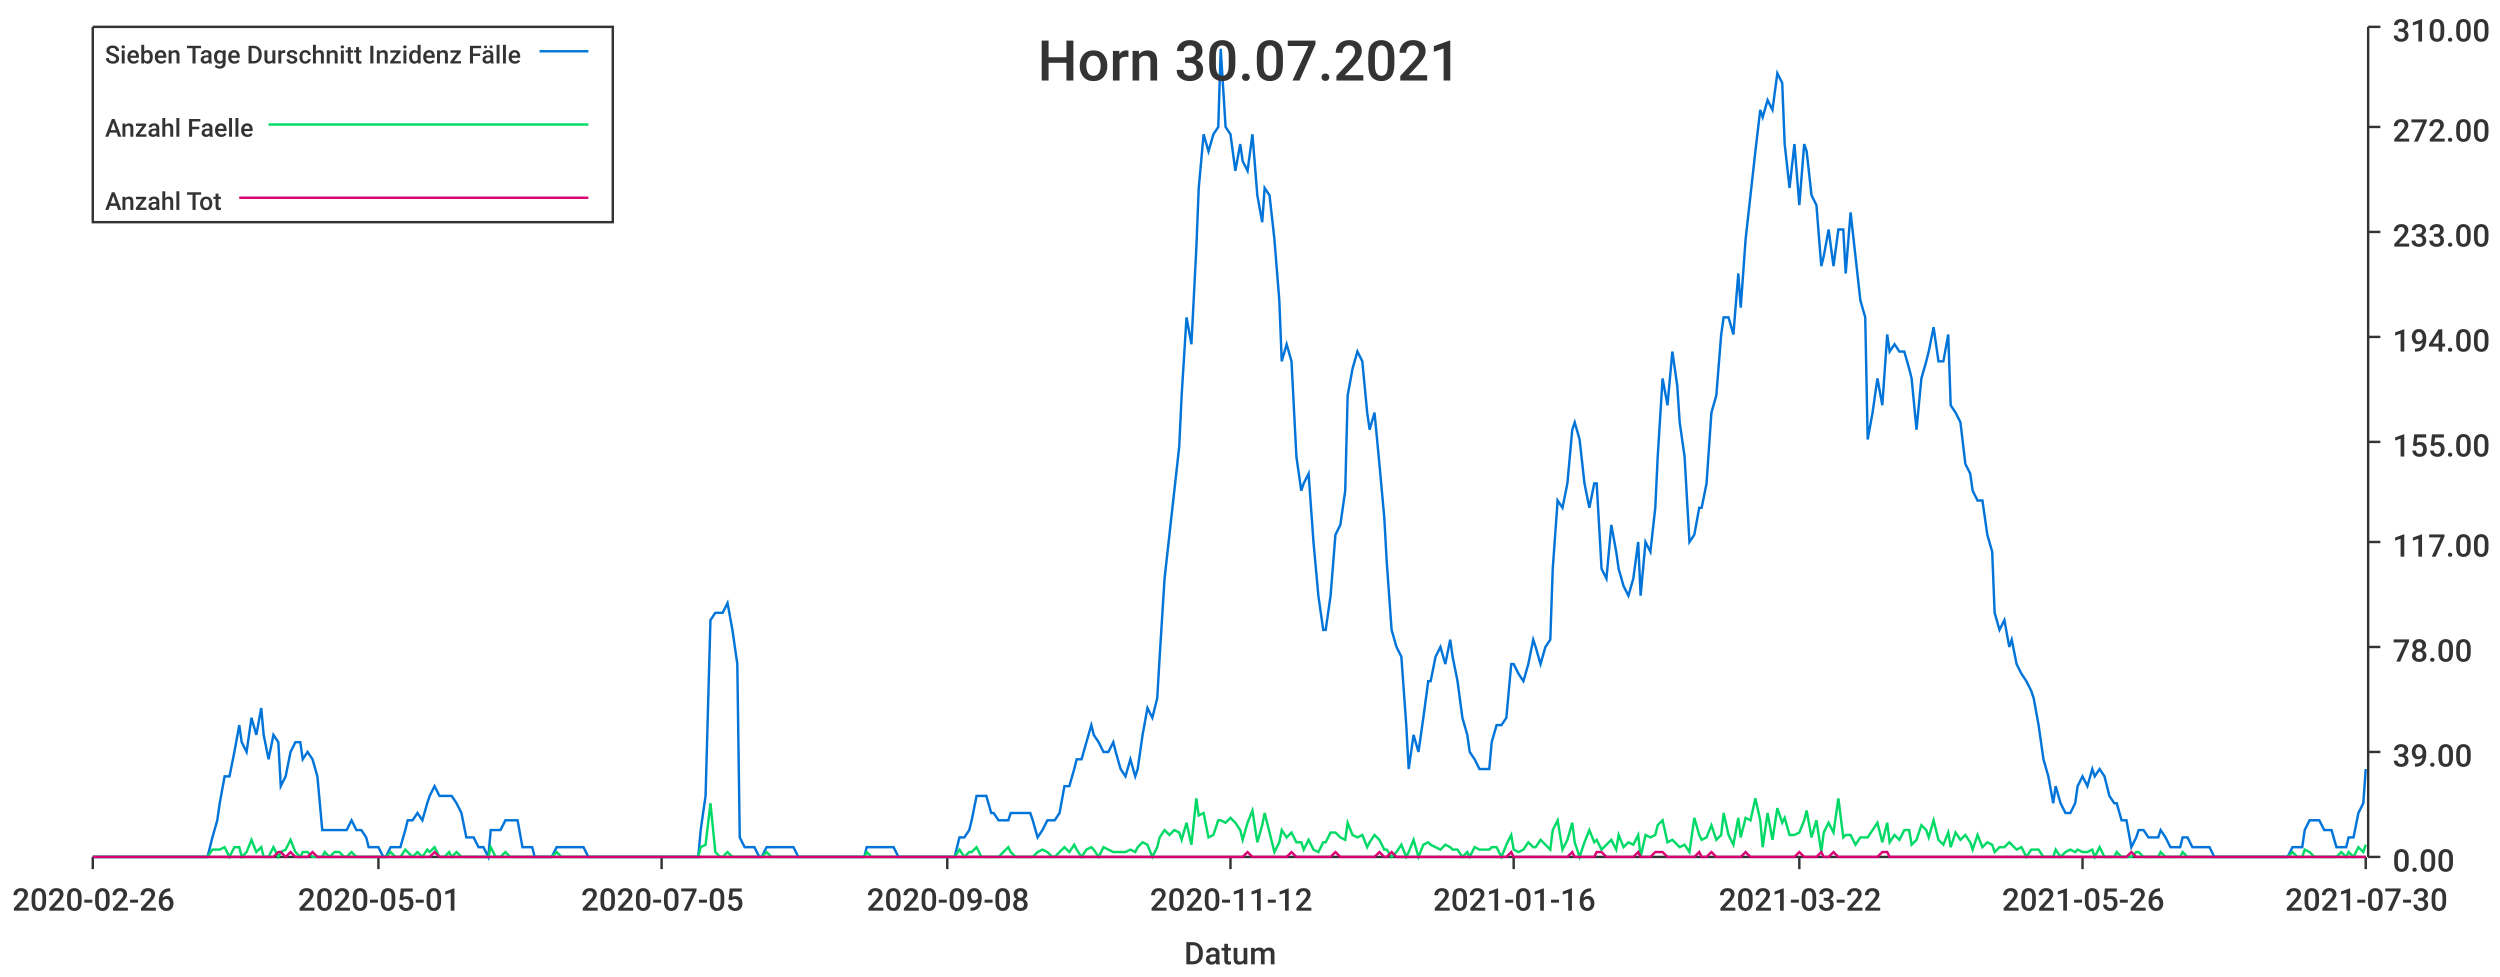
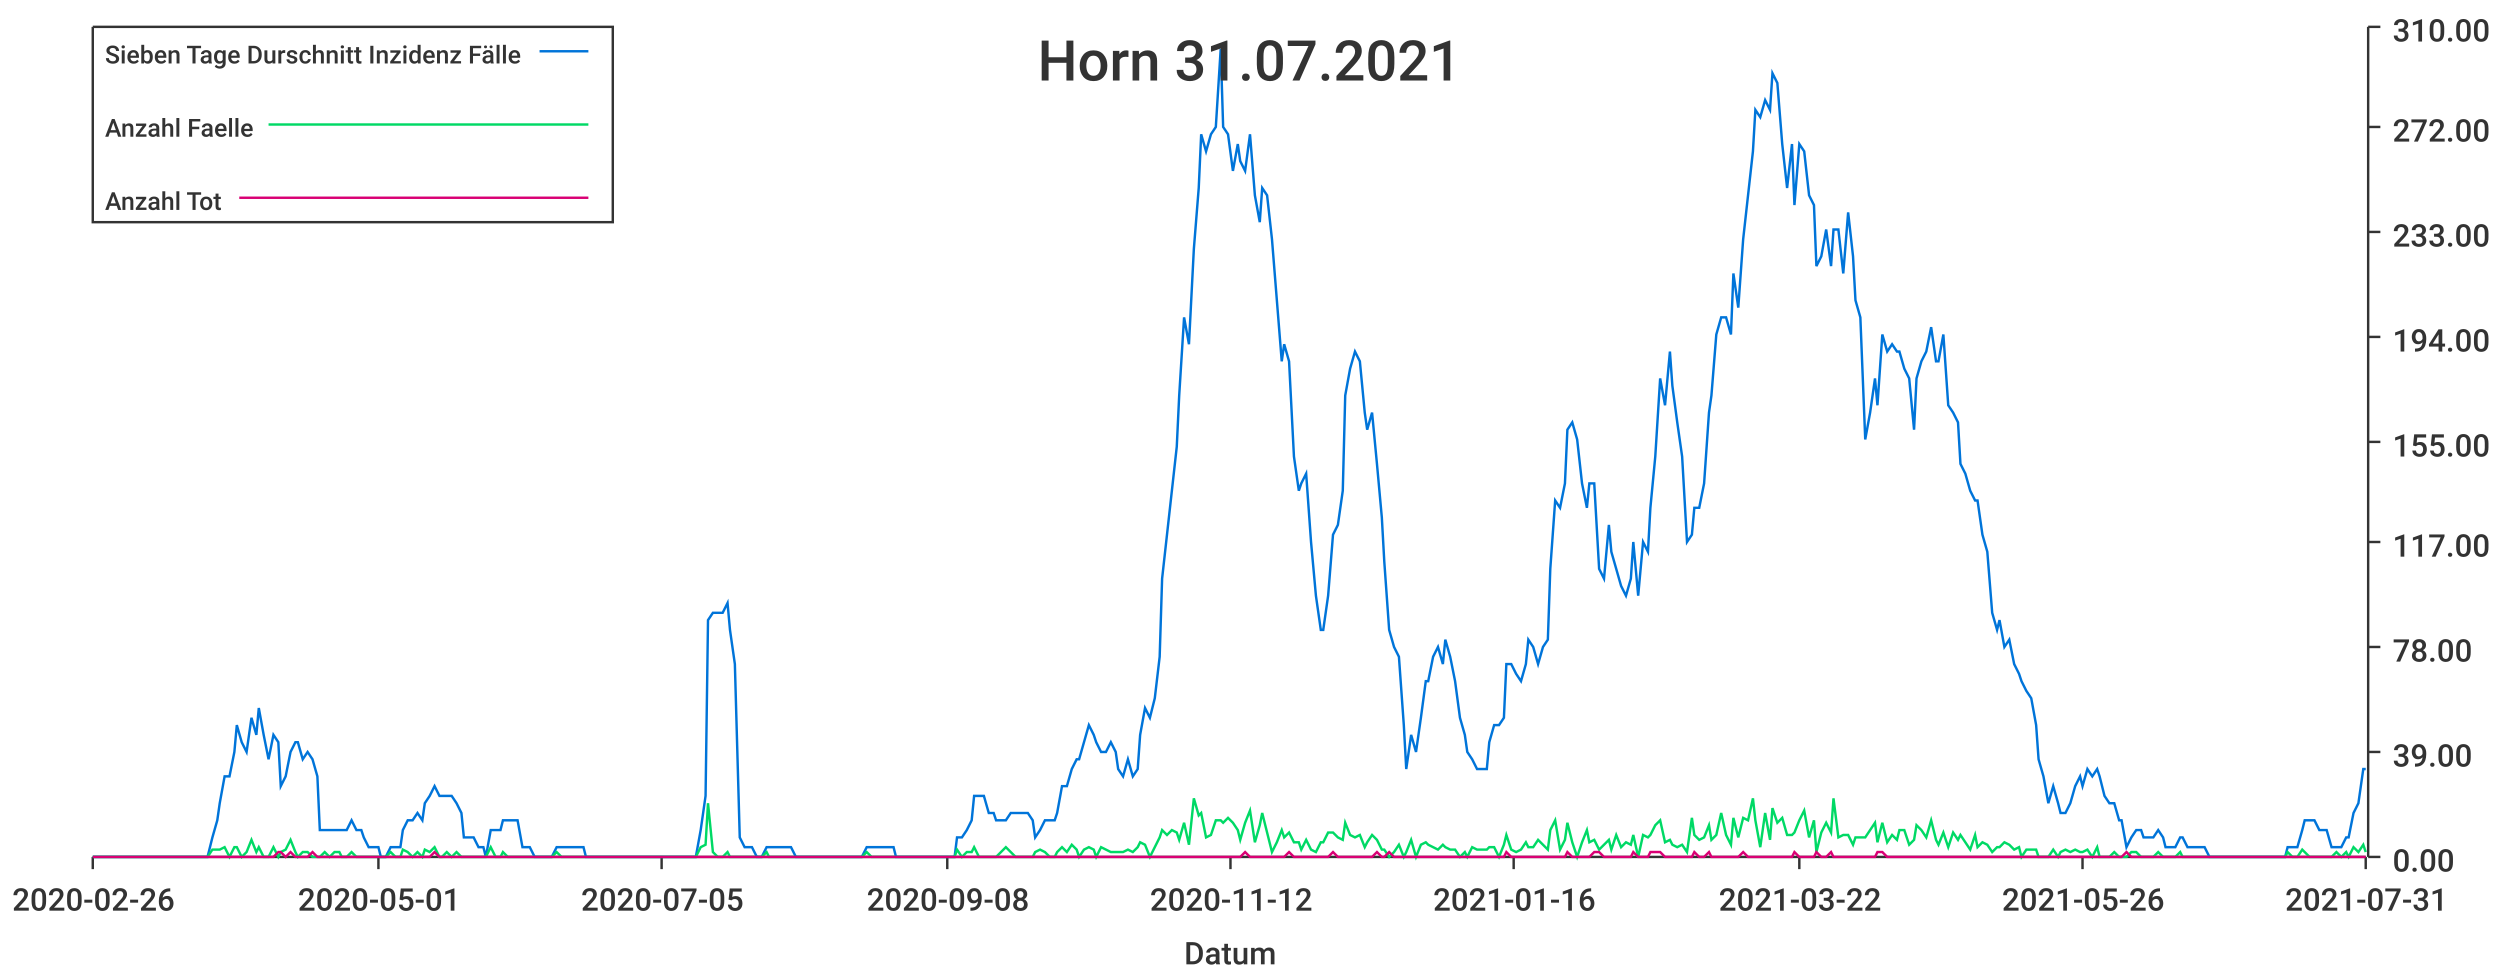
<svg xmlns="http://www.w3.org/2000/svg" width="1024" height="400">\n<path d="M 0 0 L 1024 0 L 1024 400 L 0 400 L 0 0" style="stroke-width:0;stroke:rgba(255,255,255,1.0);fill:rgba(255,255,255,1.0)" />
  <path d="M 38 11 L 969 11 L 969 351 L 38 351 L 38 11" style="stroke-width:0;stroke:rgba(255,255,255,1.0);fill:rgba(255,255,255,1.0)" />
  <path d="M 38 351 L 969 351" style="stroke-width:1;stroke:rgba(51,51,51,1.0);fill:none" />
  <path d="M 38 351 L 38 356" style="stroke-width:1;stroke:rgba(51,51,51,1.0);fill:none" />
  <text x="5" y="373" style="stroke-width:0;stroke:none;fill:rgba(51,51,51,1.0);font-size:12.8px;font-family:'Roboto Medium',sans-serif">2020-02-26</text>
  <path d="M 155 351 L 155 356" style="stroke-width:1;stroke:rgba(51,51,51,1.0);fill:none" />
  <text x="122" y="373" style="stroke-width:0;stroke:none;fill:rgba(51,51,51,1.0);font-size:12.8px;font-family:'Roboto Medium',sans-serif">2020-05-01</text>
  <path d="M 271 351 L 271 356" style="stroke-width:1;stroke:rgba(51,51,51,1.0);fill:none" />
  <text x="238" y="373" style="stroke-width:0;stroke:none;fill:rgba(51,51,51,1.0);font-size:12.8px;font-family:'Roboto Medium',sans-serif">2020-07-05</text>
  <path d="M 388 351 L 388 356" style="stroke-width:1;stroke:rgba(51,51,51,1.0);fill:none" />
  <text x="355" y="373" style="stroke-width:0;stroke:none;fill:rgba(51,51,51,1.0);font-size:12.8px;font-family:'Roboto Medium',sans-serif">2020-09-08</text>
  <path d="M 504 351 L 504 356" style="stroke-width:1;stroke:rgba(51,51,51,1.0);fill:none" />
  <text x="471" y="373" style="stroke-width:0;stroke:none;fill:rgba(51,51,51,1.0);font-size:12.8px;font-family:'Roboto Medium',sans-serif">2020-11-12</text>
  <path d="M 620 351 L 620 356" style="stroke-width:1;stroke:rgba(51,51,51,1.0);fill:none" />
  <text x="587" y="373" style="stroke-width:0;stroke:none;fill:rgba(51,51,51,1.0);font-size:12.8px;font-family:'Roboto Medium',sans-serif">2021-01-16</text>
  <path d="M 737 351 L 737 356" style="stroke-width:1;stroke:rgba(51,51,51,1.0);fill:none" />
  <text x="704" y="373" style="stroke-width:0;stroke:none;fill:rgba(51,51,51,1.0);font-size:12.8px;font-family:'Roboto Medium',sans-serif">2021-03-22</text>
  <path d="M 853 351 L 853 356" style="stroke-width:1;stroke:rgba(51,51,51,1.0);fill:none" />
  <text x="820" y="373" style="stroke-width:0;stroke:none;fill:rgba(51,51,51,1.0);font-size:12.8px;font-family:'Roboto Medium',sans-serif">2021-05-26</text>
  <path d="M 969 351 L 969 356" style="stroke-width:1;stroke:rgba(51,51,51,1.0);fill:none" />
-   <text x="936" y="373" style="stroke-width:0;stroke:none;fill:rgba(51,51,51,1.0);font-size:12.8px;font-family:'Roboto Medium',sans-serif">2021-07-30</text>
+   <text x="936" y="373" style="stroke-width:0;stroke:none;fill:rgba(51,51,51,1.0);font-size:12.8px;font-family:'Roboto Medium',sans-serif">2021-07-31</text>
  <text x="485" y="395" style="stroke-width:0;stroke:none;fill:rgba(51,51,51,1.0);font-size:12.8px;font-family:'Roboto Medium',sans-serif">Datum</text>
  <path d="M 970 351 L 970 11" style="stroke-width:1;stroke:rgba(51,51,51,1.0);fill:none" />
  <path d="M 970 351 L 975 351" style="stroke-width:1;stroke:rgba(51,51,51,1.0);fill:none" />
  <text x="980" y="357" style="stroke-width:0;stroke:none;fill:rgba(51,51,51,1.0);font-size:12.8px;font-family:'Roboto Medium',sans-serif">0.00</text>
  <path d="M 970 308 L 975 308" style="stroke-width:1;stroke:rgba(51,51,51,1.0);fill:none" />
  <text x="980" y="314" style="stroke-width:0;stroke:none;fill:rgba(51,51,51,1.0);font-size:12.8px;font-family:'Roboto Medium',sans-serif">39.00</text>
  <path d="M 970 265 L 975 265" style="stroke-width:1;stroke:rgba(51,51,51,1.0);fill:none" />
  <text x="980" y="271" style="stroke-width:0;stroke:none;fill:rgba(51,51,51,1.0);font-size:12.8px;font-family:'Roboto Medium',sans-serif">78.00</text>
  <path d="M 970 222 L 975 222" style="stroke-width:1;stroke:rgba(51,51,51,1.0);fill:none" />
  <text x="980" y="228" style="stroke-width:0;stroke:none;fill:rgba(51,51,51,1.0);font-size:12.8px;font-family:'Roboto Medium',sans-serif">117.00</text>
  <path d="M 970 181 L 975 181" style="stroke-width:1;stroke:rgba(51,51,51,1.0);fill:none" />
  <text x="980" y="187" style="stroke-width:0;stroke:none;fill:rgba(51,51,51,1.0);font-size:12.8px;font-family:'Roboto Medium',sans-serif">155.00</text>
  <path d="M 970 138 L 975 138" style="stroke-width:1;stroke:rgba(51,51,51,1.0);fill:none" />
  <text x="980" y="144" style="stroke-width:0;stroke:none;fill:rgba(51,51,51,1.0);font-size:12.8px;font-family:'Roboto Medium',sans-serif">194.00</text>
  <path d="M 970 95 L 975 95" style="stroke-width:1;stroke:rgba(51,51,51,1.0);fill:none" />
  <text x="980" y="101" style="stroke-width:0;stroke:none;fill:rgba(51,51,51,1.0);font-size:12.8px;font-family:'Roboto Medium',sans-serif">233.00</text>
  <path d="M 970 52 L 975 52" style="stroke-width:1;stroke:rgba(51,51,51,1.0);fill:none" />
  <text x="980" y="58" style="stroke-width:0;stroke:none;fill:rgba(51,51,51,1.0);font-size:12.8px;font-family:'Roboto Medium',sans-serif">272.00</text>
  <path d="M 970 11 L 975 11" style="stroke-width:1;stroke:rgba(51,51,51,1.0);fill:none" />
  <text x="980" y="17" style="stroke-width:0;stroke:none;fill:rgba(51,51,51,1.0);font-size:12.8px;font-family:'Roboto Medium',sans-serif">310.00</text>
-   <path d="M 38 351 L 40 351 L 42 351 L 44 351 L 46 351 L 47 351 L 49 351 L 51 351 L 53 351 L 55 351 L 56 351 L 58 351 L 60 351 L 62 351 L 64 351 L 65 351 L 67 351 L 69 351 L 71 351 L 73 351 L 74 351 L 76 351 L 78 351 L 80 351 L 81 351 L 83 351 L 85 351 L 87 343 L 89 336 L 90 329 L 92 318 L 94 318 L 96 308 L 98 297 L 99 304 L 101 308 L 103 294 L 105 301 L 107 290 L 108 301 L 110 311 L 112 301 L 114 304 L 115 322 L 117 318 L 119 308 L 121 304 L 123 304 L 124 311 L 126 308 L 128 311 L 130 318 L 132 340 L 133 340 L 135 340 L 137 340 L 139 340 L 141 340 L 142 340 L 144 336 L 146 340 L 148 340 L 150 343 L 151 347 L 153 347 L 155 347 L 157 351 L 158 351 L 160 347 L 162 347 L 164 347 L 166 340 L 167 336 L 169 336 L 171 333 L 173 336 L 175 329 L 176 326 L 178 322 L 180 326 L 182 326 L 184 326 L 185 326 L 187 329 L 189 333 L 191 343 L 192 343 L 194 343 L 196 347 L 198 347 L 200 351 L 201 340 L 203 340 L 205 340 L 207 336 L 209 336 L 210 336 L 212 336 L 214 347 L 216 347 L 218 347 L 219 351 L 221 351 L 223 351 L 225 351 L 226 351 L 228 347 L 230 347 L 232 347 L 234 347 L 235 347 L 237 347 L 239 347 L 241 351 L 243 351 L 244 351 L 246 351 L 248 351 L 250 351 L 252 351 L 253 351 L 255 351 L 257 351 L 259 351 L 261 351 L 262 351 L 264 351 L 266 351 L 268 351 L 269 351 L 271 351 L 273 351 L 275 351 L 277 351 L 278 351 L 280 351 L 282 351 L 284 351 L 286 351 L 287 340 L 289 326 L 291 254 L 293 251 L 295 251 L 296 251 L 298 247 L 300 258 L 302 272 L 303 343 L 305 347 L 307 347 L 309 347 L 311 351 L 312 351 L 314 347 L 316 347 L 318 347 L 320 347 L 321 347 L 323 347 L 325 347 L 327 351 L 329 351 L 330 351 L 332 351 L 334 351 L 336 351 L 337 351 L 339 351 L 341 351 L 343 351 L 345 351 L 346 351 L 348 351 L 350 351 L 352 351 L 354 351 L 355 347 L 357 347 L 359 347 L 361 347 L 363 347 L 364 347 L 366 347 L 368 351 L 370 351 L 372 351 L 373 351 L 375 351 L 377 351 L 379 351 L 380 351 L 382 351 L 384 351 L 386 351 L 388 351 L 389 351 L 391 351 L 393 343 L 395 343 L 397 340 L 398 336 L 400 326 L 402 326 L 404 326 L 406 333 L 407 333 L 409 336 L 411 336 L 413 336 L 414 333 L 416 333 L 418 333 L 420 333 L 422 333 L 423 336 L 425 343 L 427 340 L 429 336 L 431 336 L 432 336 L 434 333 L 436 322 L 438 322 L 440 315 L 441 311 L 443 311 L 445 304 L 447 297 L 448 301 L 450 304 L 452 308 L 454 308 L 456 304 L 457 308 L 459 315 L 461 318 L 463 311 L 465 318 L 466 315 L 468 301 L 470 290 L 472 294 L 474 286 L 475 269 L 477 237 L 479 219 L 481 201 L 483 183 L 484 162 L 486 130 L 488 141 L 490 102 L 491 77 L 493 55 L 495 62 L 497 55 L 499 52 L 500 20 L 502 52 L 504 55 L 506 70 L 508 59 L 509 66 L 511 70 L 513 55 L 515 80 L 517 91 L 518 77 L 520 80 L 522 98 L 524 123 L 525 148 L 527 141 L 529 148 L 531 187 L 533 201 L 534 198 L 536 194 L 538 222 L 540 244 L 542 258 L 543 258 L 545 244 L 547 219 L 549 215 L 551 201 L 552 162 L 554 151 L 556 144 L 558 148 L 560 169 L 561 176 L 563 169 L 565 190 L 567 212 L 568 230 L 570 258 L 572 265 L 574 269 L 576 297 L 577 315 L 579 301 L 581 308 L 583 294 L 585 279 L 586 279 L 588 269 L 590 265 L 592 272 L 594 262 L 595 269 L 597 279 L 599 294 L 601 301 L 602 308 L 604 311 L 606 315 L 608 315 L 610 315 L 611 304 L 613 297 L 615 297 L 617 294 L 619 272 L 620 272 L 622 276 L 624 279 L 626 272 L 628 262 L 629 265 L 631 272 L 633 265 L 635 262 L 636 233 L 638 205 L 640 208 L 642 198 L 644 176 L 645 173 L 647 180 L 649 198 L 651 208 L 653 198 L 654 198 L 656 233 L 658 237 L 660 215 L 662 226 L 663 233 L 665 240 L 667 244 L 669 237 L 671 222 L 672 244 L 674 222 L 676 226 L 678 208 L 679 187 L 681 155 L 683 166 L 685 144 L 687 158 L 688 173 L 690 187 L 692 222 L 694 219 L 696 208 L 697 208 L 699 198 L 701 169 L 703 162 L 705 137 L 706 130 L 708 130 L 710 137 L 712 112 L 713 126 L 715 98 L 717 80 L 719 62 L 721 45 L 722 48 L 724 41 L 726 45 L 728 30 L 730 34 L 731 59 L 733 77 L 735 59 L 737 84 L 739 59 L 740 62 L 742 80 L 744 84 L 746 109 L 747 105 L 749 94 L 751 109 L 753 94 L 755 94 L 756 112 L 758 87 L 760 105 L 762 123 L 764 130 L 765 180 L 767 169 L 769 155 L 771 166 L 773 137 L 774 144 L 776 141 L 778 144 L 780 144 L 782 151 L 783 155 L 785 176 L 787 155 L 789 148 L 790 144 L 792 134 L 794 148 L 796 148 L 798 137 L 799 166 L 801 169 L 803 173 L 805 190 L 807 194 L 808 201 L 810 205 L 812 205 L 814 219 L 816 226 L 817 251 L 819 258 L 821 254 L 823 265 L 824 262 L 826 272 L 828 276 L 830 279 L 832 283 L 833 286 L 835 297 L 837 311 L 839 318 L 841 329 L 842 322 L 844 329 L 846 333 L 848 333 L 850 329 L 851 322 L 853 318 L 855 322 L 857 315 L 858 318 L 860 315 L 862 318 L 864 326 L 866 329 L 867 329 L 869 336 L 871 336 L 873 347 L 875 343 L 876 340 L 878 340 L 880 343 L 882 343 L 884 343 L 885 340 L 887 343 L 889 347 L 891 347 L 893 347 L 894 343 L 896 343 L 898 347 L 900 347 L 901 347 L 903 347 L 905 347 L 907 351 L 909 351 L 910 351 L 912 351 L 914 351 L 916 351 L 918 351 L 919 351 L 921 351 L 923 351 L 925 351 L 927 351 L 928 351 L 930 351 L 932 351 L 934 351 L 935 351 L 937 351 L 939 347 L 941 347 L 943 347 L 944 340 L 946 336 L 948 336 L 950 336 L 952 340 L 953 340 L 955 340 L 957 347 L 959 347 L 961 347 L 962 343 L 964 343 L 966 333 L 968 329 L 969 315" style="stroke-width:1;stroke:rgba(0,116,217,1.0);fill:none" />
-   <path d="M 38 351 L 40 351 L 42 351 L 44 351 L 46 351 L 47 351 L 49 351 L 51 351 L 53 351 L 55 351 L 56 351 L 58 351 L 60 351 L 62 351 L 64 351 L 65 351 L 67 351 L 69 351 L 71 351 L 73 351 L 74 351 L 76 351 L 78 351 L 80 351 L 81 351 L 83 351 L 85 351 L 87 348 L 89 348 L 90 348 L 92 347 L 94 351 L 96 347 L 98 347 L 99 351 L 101 349 L 103 344 L 105 349 L 107 347 L 108 351 L 110 351 L 112 347 L 114 351 L 115 349 L 117 348 L 119 344 L 121 349 L 123 351 L 124 349 L 126 349 L 128 351 L 130 351 L 132 351 L 133 349 L 135 351 L 137 349 L 139 349 L 141 351 L 142 351 L 144 349 L 146 351 L 148 351 L 150 351 L 151 351 L 153 351 L 155 351 L 157 351 L 158 351 L 160 349 L 162 351 L 164 351 L 166 348 L 167 349 L 169 351 L 171 349 L 173 351 L 175 348 L 176 349 L 178 347 L 180 351 L 182 351 L 184 349 L 185 351 L 187 349 L 189 351 L 191 351 L 192 351 L 194 351 L 196 351 L 198 351 L 200 351 L 201 347 L 203 351 L 205 351 L 207 349 L 209 351 L 210 351 L 212 351 L 214 351 L 216 351 L 218 351 L 219 351 L 221 351 L 223 351 L 225 351 L 226 351 L 228 349 L 230 351 L 232 351 L 234 351 L 235 351 L 237 351 L 239 351 L 241 351 L 243 351 L 244 351 L 246 351 L 248 351 L 250 351 L 252 351 L 253 351 L 255 351 L 257 351 L 259 351 L 261 351 L 262 351 L 264 351 L 266 351 L 268 351 L 269 351 L 271 351 L 273 351 L 275 351 L 277 351 L 278 351 L 280 351 L 282 351 L 284 351 L 286 351 L 287 347 L 289 346 L 291 329 L 293 349 L 295 351 L 296 351 L 298 349 L 300 351 L 302 351 L 303 351 L 305 351 L 307 351 L 309 351 L 311 351 L 312 351 L 314 349 L 316 351 L 318 351 L 320 351 L 321 351 L 323 351 L 325 351 L 327 351 L 329 351 L 330 351 L 332 351 L 334 351 L 336 351 L 337 351 L 339 351 L 341 351 L 343 351 L 345 351 L 346 351 L 348 351 L 350 351 L 352 351 L 354 351 L 355 349 L 357 351 L 359 351 L 361 351 L 363 351 L 364 351 L 366 351 L 368 351 L 370 351 L 372 351 L 373 351 L 375 351 L 377 351 L 379 351 L 380 351 L 382 351 L 384 351 L 386 351 L 388 351 L 389 351 L 391 351 L 393 348 L 395 351 L 397 349 L 398 349 L 400 347 L 402 351 L 404 351 L 406 351 L 407 351 L 409 351 L 411 349 L 413 347 L 414 349 L 416 351 L 418 351 L 420 351 L 422 351 L 423 351 L 425 349 L 427 348 L 429 349 L 431 351 L 432 351 L 434 349 L 436 347 L 438 349 L 440 346 L 441 348 L 443 351 L 445 348 L 447 347 L 448 348 L 450 351 L 452 347 L 454 348 L 456 349 L 457 349 L 459 349 L 461 349 L 463 348 L 465 349 L 466 347 L 468 345 L 470 346 L 472 351 L 474 347 L 475 343 L 477 340 L 479 342 L 481 340 L 483 341 L 484 344 L 486 337 L 488 346 L 490 327 L 491 334 L 493 333 L 495 343 L 497 342 L 499 336 L 500 336 L 502 337 L 504 335 L 506 337 L 508 340 L 509 344 L 511 337 L 513 332 L 515 345 L 517 338 L 518 333 L 520 341 L 522 349 L 524 345 L 525 340 L 527 343 L 529 341 L 531 345 L 533 345 L 534 348 L 536 344 L 538 348 L 540 349 L 542 345 L 543 345 L 545 341 L 547 341 L 549 343 L 551 344 L 552 337 L 554 342 L 556 343 L 558 342 L 560 347 L 561 345 L 563 342 L 565 344 L 567 348 L 568 348 L 570 351 L 572 349 L 574 346 L 576 351 L 577 349 L 579 344 L 581 351 L 583 346 L 585 345 L 586 346 L 588 347 L 590 348 L 592 346 L 594 347 L 595 348 L 597 348 L 599 351 L 601 349 L 602 351 L 604 347 L 606 348 L 608 348 L 610 348 L 611 347 L 613 347 L 615 351 L 617 346 L 619 342 L 620 348 L 622 349 L 624 348 L 626 345 L 628 347 L 629 347 L 631 344 L 633 346 L 635 348 L 636 340 L 638 336 L 640 348 L 642 344 L 644 337 L 645 345 L 647 351 L 649 345 L 651 340 L 653 345 L 654 344 L 656 348 L 658 346 L 660 344 L 662 348 L 663 342 L 665 347 L 667 345 L 669 346 L 671 342 L 672 351 L 674 342 L 676 343 L 678 342 L 679 338 L 681 336 L 683 345 L 685 344 L 687 346 L 688 347 L 690 346 L 692 349 L 694 335 L 696 342 L 697 344 L 699 343 L 701 338 L 703 344 L 705 342 L 706 333 L 708 342 L 710 346 L 712 335 L 713 343 L 715 335 L 717 336 L 719 327 L 721 336 L 722 347 L 724 333 L 726 344 L 728 331 L 730 337 L 731 335 L 733 342 L 735 342 L 737 341 L 739 336 L 740 332 L 742 343 L 744 336 L 746 349 L 747 341 L 749 337 L 751 341 L 753 327 L 755 343 L 756 342 L 758 342 L 760 346 L 762 343 L 764 343 L 765 343 L 767 340 L 769 337 L 771 345 L 773 337 L 774 345 L 776 342 L 778 344 L 780 340 L 782 340 L 783 346 L 785 344 L 787 338 L 789 340 L 790 343 L 792 336 L 794 344 L 796 346 L 798 341 L 799 347 L 801 341 L 803 344 L 805 342 L 807 345 L 808 348 L 810 342 L 812 347 L 814 345 L 816 346 L 817 349 L 819 347 L 821 347 L 823 345 L 824 346 L 826 348 L 828 347 L 830 351 L 832 348 L 833 348 L 835 348 L 837 351 L 839 351 L 841 351 L 842 348 L 844 351 L 846 349 L 848 348 L 850 349 L 851 348 L 853 349 L 855 349 L 857 348 L 858 351 L 860 347 L 862 351 L 864 351 L 866 351 L 867 349 L 869 351 L 871 351 L 873 351 L 875 349 L 876 349 L 878 351 L 880 351 L 882 351 L 884 351 L 885 349 L 887 351 L 889 351 L 891 351 L 893 351 L 894 349 L 896 351 L 898 351 L 900 351 L 901 351 L 903 351 L 905 351 L 907 351 L 909 351 L 910 351 L 912 351 L 914 351 L 916 351 L 918 351 L 919 351 L 921 351 L 923 351 L 925 351 L 927 351 L 928 351 L 930 351 L 932 351 L 934 351 L 935 351 L 937 351 L 939 349 L 941 351 L 943 351 L 944 348 L 946 349 L 948 351 L 950 351 L 952 351 L 953 351 L 955 351 L 957 351 L 959 349 L 961 351 L 962 349 L 964 351 L 966 347 L 968 349 L 969 346" style="stroke-width:1;stroke:rgba(0,217,101,1.0);fill:none" />
-   <path d="M 38 351 L 40 351 L 42 351 L 44 351 L 46 351 L 47 351 L 49 351 L 51 351 L 53 351 L 55 351 L 56 351 L 58 351 L 60 351 L 62 351 L 64 351 L 65 351 L 67 351 L 69 351 L 71 351 L 73 351 L 74 351 L 76 351 L 78 351 L 80 351 L 81 351 L 83 351 L 85 351 L 87 351 L 89 351 L 90 351 L 92 351 L 94 351 L 96 351 L 98 351 L 99 351 L 101 351 L 103 351 L 105 351 L 107 351 L 108 351 L 110 351 L 112 351 L 114 349 L 115 349 L 117 351 L 119 349 L 121 351 L 123 351 L 124 351 L 126 351 L 128 349 L 130 351 L 132 351 L 133 351 L 135 351 L 137 351 L 139 351 L 141 351 L 142 351 L 144 351 L 146 351 L 148 351 L 150 351 L 151 351 L 153 351 L 155 351 L 157 351 L 158 351 L 160 351 L 162 351 L 164 351 L 166 351 L 167 351 L 169 351 L 171 351 L 173 351 L 175 351 L 176 351 L 178 349 L 180 351 L 182 351 L 184 351 L 185 351 L 187 351 L 189 351 L 191 351 L 192 351 L 194 351 L 196 351 L 198 351 L 200 351 L 201 351 L 203 351 L 205 351 L 207 351 L 209 351 L 210 351 L 212 351 L 214 351 L 216 351 L 218 351 L 219 351 L 221 351 L 223 351 L 225 351 L 226 351 L 228 351 L 230 351 L 232 351 L 234 351 L 235 351 L 237 351 L 239 351 L 241 351 L 243 351 L 244 351 L 246 351 L 248 351 L 250 351 L 252 351 L 253 351 L 255 351 L 257 351 L 259 351 L 261 351 L 262 351 L 264 351 L 266 351 L 268 351 L 269 351 L 271 351 L 273 351 L 275 351 L 277 351 L 278 351 L 280 351 L 282 351 L 284 351 L 286 351 L 287 351 L 289 351 L 291 351 L 293 351 L 295 351 L 296 351 L 298 351 L 300 351 L 302 351 L 303 351 L 305 351 L 307 351 L 309 351 L 311 351 L 312 351 L 314 351 L 316 351 L 318 351 L 320 351 L 321 351 L 323 351 L 325 351 L 327 351 L 329 351 L 330 351 L 332 351 L 334 351 L 336 351 L 337 351 L 339 351 L 341 351 L 343 351 L 345 351 L 346 351 L 348 351 L 350 351 L 352 351 L 354 351 L 355 351 L 357 351 L 359 351 L 361 351 L 363 351 L 364 351 L 366 351 L 368 351 L 370 351 L 372 351 L 373 351 L 375 351 L 377 351 L 379 351 L 380 351 L 382 351 L 384 351 L 386 351 L 388 351 L 389 351 L 391 351 L 393 351 L 395 351 L 397 351 L 398 351 L 400 351 L 402 351 L 404 351 L 406 351 L 407 351 L 409 351 L 411 351 L 413 351 L 414 351 L 416 351 L 418 351 L 420 351 L 422 351 L 423 351 L 425 351 L 427 351 L 429 351 L 431 351 L 432 351 L 434 351 L 436 351 L 438 351 L 440 351 L 441 351 L 443 351 L 445 351 L 447 351 L 448 351 L 450 351 L 452 351 L 454 351 L 456 351 L 457 351 L 459 351 L 461 351 L 463 351 L 465 351 L 466 351 L 468 351 L 470 351 L 472 351 L 474 351 L 475 351 L 477 351 L 479 351 L 481 351 L 483 351 L 484 351 L 486 351 L 488 351 L 490 351 L 491 351 L 493 351 L 495 351 L 497 351 L 499 351 L 500 351 L 502 351 L 504 351 L 506 351 L 508 351 L 509 351 L 511 349 L 513 351 L 515 351 L 517 351 L 518 351 L 520 351 L 522 351 L 524 351 L 525 351 L 527 351 L 529 349 L 531 351 L 533 351 L 534 351 L 536 351 L 538 351 L 540 351 L 542 351 L 543 351 L 545 351 L 547 349 L 549 351 L 551 351 L 552 351 L 554 351 L 556 351 L 558 351 L 560 351 L 561 351 L 563 351 L 565 349 L 567 351 L 568 351 L 570 349 L 572 351 L 574 351 L 576 351 L 577 351 L 579 351 L 581 351 L 583 351 L 585 351 L 586 351 L 588 351 L 590 351 L 592 351 L 594 351 L 595 351 L 597 351 L 599 351 L 601 351 L 602 351 L 604 351 L 606 351 L 608 351 L 610 351 L 611 351 L 613 351 L 615 351 L 617 351 L 619 349 L 620 351 L 622 351 L 624 351 L 626 351 L 628 351 L 629 351 L 631 351 L 633 351 L 635 351 L 636 351 L 638 351 L 640 351 L 642 351 L 644 349 L 645 351 L 647 351 L 649 351 L 651 351 L 653 351 L 654 349 L 656 349 L 658 351 L 660 351 L 662 351 L 663 351 L 665 351 L 667 351 L 669 351 L 671 349 L 672 351 L 674 351 L 676 351 L 678 349 L 679 349 L 681 349 L 683 351 L 685 351 L 687 351 L 688 351 L 690 351 L 692 351 L 694 351 L 696 349 L 697 351 L 699 351 L 701 349 L 703 351 L 705 351 L 706 351 L 708 351 L 710 351 L 712 351 L 713 351 L 715 349 L 717 351 L 719 351 L 721 351 L 722 351 L 724 351 L 726 351 L 728 351 L 730 351 L 731 351 L 733 351 L 735 351 L 737 349 L 739 351 L 740 351 L 742 351 L 744 351 L 746 349 L 747 351 L 749 351 L 751 349 L 753 351 L 755 351 L 756 351 L 758 351 L 760 351 L 762 351 L 764 351 L 765 351 L 767 351 L 769 351 L 771 349 L 773 349 L 774 351 L 776 351 L 778 351 L 780 351 L 782 351 L 783 351 L 785 351 L 787 351 L 789 351 L 790 351 L 792 351 L 794 351 L 796 351 L 798 351 L 799 351 L 801 351 L 803 351 L 805 351 L 807 351 L 808 351 L 810 351 L 812 351 L 814 351 L 816 351 L 817 351 L 819 351 L 821 351 L 823 351 L 824 351 L 826 351 L 828 351 L 830 351 L 832 351 L 833 351 L 835 351 L 837 351 L 839 351 L 841 351 L 842 351 L 844 351 L 846 351 L 848 351 L 850 351 L 851 351 L 853 351 L 855 351 L 857 351 L 858 351 L 860 351 L 862 351 L 864 351 L 866 351 L 867 351 L 869 351 L 871 351 L 873 349 L 875 351 L 876 351 L 878 351 L 880 351 L 882 351 L 884 351 L 885 351 L 887 351 L 889 351 L 891 351 L 893 351 L 894 351 L 896 351 L 898 351 L 900 351 L 901 351 L 903 351 L 905 351 L 907 351 L 909 351 L 910 351 L 912 351 L 914 351 L 916 351 L 918 351 L 919 351 L 921 351 L 923 351 L 925 351 L 927 351 L 928 351 L 930 351 L 932 351 L 934 351 L 935 351 L 937 351 L 939 351 L 941 351 L 943 351 L 944 351 L 946 351 L 948 351 L 950 351 L 952 351 L 953 351 L 955 351 L 957 351 L 959 351 L 961 351 L 962 351 L 964 351 L 966 351 L 968 351 L 969 351" style="stroke-width:1;stroke:rgba(217,0,116,1.0);fill:none" />
-   <text x="425" y="33" style="stroke-width:0;stroke:none;fill:rgba(51,51,51,1.0);font-size:23.0px;font-family:'Roboto Medium',sans-serif">Horn 30.07.2021</text>
+   <path d="M 38 351 L 40 351 L 42 351 L 44 351 L 46 351 L 47 351 L 49 351 L 51 351 L 53 351 L 55 351 L 56 351 L 58 351 L 60 351 L 62 351 L 64 351 L 65 351 L 67 351 L 69 351 L 71 351 L 72 351 L 74 351 L 76 351 L 78 351 L 80 351 L 81 351 L 83 351 L 85 351 L 87 343 L 89 336 L 90 329 L 92 318 L 94 318 L 96 308 L 97 297 L 99 304 L 101 308 L 103 294 L 105 301 L 106 290 L 108 301 L 110 311 L 112 301 L 114 304 L 115 322 L 117 318 L 119 308 L 121 304 L 122 304 L 124 311 L 126 308 L 128 311 L 130 318 L 131 340 L 133 340 L 135 340 L 137 340 L 139 340 L 140 340 L 142 340 L 144 336 L 146 340 L 148 340 L 149 343 L 151 347 L 153 347 L 155 347 L 156 351 L 158 351 L 160 347 L 162 347 L 164 347 L 165 340 L 167 336 L 169 336 L 171 333 L 173 336 L 174 329 L 176 326 L 178 322 L 180 326 L 181 326 L 183 326 L 185 326 L 187 329 L 189 333 L 190 343 L 192 343 L 194 343 L 196 347 L 198 347 L 199 351 L 201 340 L 203 340 L 205 340 L 206 336 L 208 336 L 210 336 L 212 336 L 214 347 L 215 347 L 217 347 L 219 351 L 221 351 L 223 351 L 224 351 L 226 351 L 228 347 L 230 347 L 231 347 L 233 347 L 235 347 L 237 347 L 239 347 L 240 351 L 242 351 L 244 351 L 246 351 L 248 351 L 249 351 L 251 351 L 253 351 L 255 351 L 257 351 L 258 351 L 260 351 L 262 351 L 264 351 L 265 351 L 267 351 L 269 351 L 271 351 L 273 351 L 274 351 L 276 351 L 278 351 L 280 351 L 282 351 L 283 351 L 285 351 L 287 340 L 289 326 L 290 254 L 292 251 L 294 251 L 296 251 L 298 247 L 299 258 L 301 272 L 303 343 L 305 347 L 307 347 L 308 347 L 310 351 L 312 351 L 314 347 L 315 347 L 317 347 L 319 347 L 321 347 L 323 347 L 324 347 L 326 351 L 328 351 L 330 351 L 332 351 L 333 351 L 335 351 L 337 351 L 339 351 L 340 351 L 342 351 L 344 351 L 346 351 L 348 351 L 349 351 L 351 351 L 353 351 L 355 347 L 357 347 L 358 347 L 360 347 L 362 347 L 364 347 L 366 347 L 367 351 L 369 351 L 371 351 L 373 351 L 374 351 L 376 351 L 378 351 L 380 351 L 382 351 L 383 351 L 385 351 L 387 351 L 389 351 L 391 351 L 392 343 L 394 343 L 396 340 L 398 336 L 399 326 L 401 326 L 403 326 L 405 333 L 407 333 L 408 336 L 410 336 L 412 336 L 414 333 L 416 333 L 417 333 L 419 333 L 421 333 L 423 336 L 424 343 L 426 340 L 428 336 L 430 336 L 432 336 L 433 333 L 435 322 L 437 322 L 439 315 L 441 311 L 442 311 L 444 304 L 446 297 L 448 301 L 449 304 L 451 308 L 453 308 L 455 304 L 457 308 L 458 315 L 460 318 L 462 311 L 464 318 L 466 315 L 467 301 L 469 290 L 471 294 L 473 286 L 475 269 L 476 237 L 478 219 L 480 201 L 482 183 L 483 162 L 485 130 L 487 141 L 489 102 L 491 77 L 492 55 L 494 62 L 496 55 L 498 52 L 500 20 L 501 52 L 503 55 L 505 70 L 507 59 L 508 66 L 510 70 L 512 55 L 514 80 L 516 91 L 517 77 L 519 80 L 521 98 L 523 123 L 525 148 L 526 141 L 528 148 L 530 187 L 532 201 L 533 198 L 535 194 L 537 222 L 539 244 L 541 258 L 542 258 L 544 244 L 546 219 L 548 215 L 550 201 L 551 162 L 553 151 L 555 144 L 557 148 L 559 169 L 560 176 L 562 169 L 564 190 L 566 212 L 567 230 L 569 258 L 571 265 L 573 269 L 575 297 L 576 315 L 578 301 L 580 308 L 582 294 L 584 279 L 585 279 L 587 269 L 589 265 L 591 272 L 592 262 L 594 269 L 596 279 L 598 294 L 600 301 L 601 308 L 603 311 L 605 315 L 607 315 L 609 315 L 610 304 L 612 297 L 614 297 L 616 294 L 617 272 L 619 272 L 621 276 L 623 279 L 625 272 L 626 262 L 628 265 L 630 272 L 632 265 L 634 262 L 635 233 L 637 205 L 639 208 L 641 198 L 642 176 L 644 173 L 646 180 L 648 198 L 650 208 L 651 198 L 653 198 L 655 233 L 657 237 L 659 215 L 660 226 L 662 233 L 664 240 L 666 244 L 668 237 L 669 222 L 671 244 L 673 222 L 675 226 L 676 208 L 678 187 L 680 155 L 682 166 L 684 144 L 685 158 L 687 173 L 689 187 L 691 222 L 693 219 L 694 208 L 696 208 L 698 198 L 700 169 L 701 162 L 703 137 L 705 130 L 707 130 L 709 137 L 710 112 L 712 126 L 714 98 L 716 80 L 718 62 L 719 45 L 721 48 L 723 41 L 725 45 L 726 30 L 728 34 L 730 59 L 732 77 L 734 59 L 735 84 L 737 59 L 739 62 L 741 80 L 743 84 L 744 109 L 746 105 L 748 94 L 750 109 L 751 94 L 753 94 L 755 112 L 757 87 L 759 105 L 760 123 L 762 130 L 764 180 L 766 169 L 768 155 L 769 166 L 771 137 L 773 144 L 775 141 L 777 144 L 778 144 L 780 151 L 782 155 L 784 176 L 785 155 L 787 148 L 789 144 L 791 134 L 793 148 L 794 148 L 796 137 L 798 166 L 800 169 L 802 173 L 803 190 L 805 194 L 807 201 L 809 205 L 810 205 L 812 219 L 814 226 L 816 251 L 818 258 L 819 254 L 821 265 L 823 262 L 825 272 L 827 276 L 828 279 L 830 283 L 832 286 L 834 297 L 835 311 L 837 318 L 839 329 L 841 322 L 843 329 L 844 333 L 846 333 L 848 329 L 850 322 L 852 318 L 853 322 L 855 315 L 857 318 L 859 315 L 860 318 L 862 326 L 864 329 L 866 329 L 868 336 L 869 336 L 871 347 L 873 343 L 875 340 L 877 340 L 878 343 L 880 343 L 882 343 L 884 340 L 886 343 L 887 347 L 889 347 L 891 347 L 893 343 L 894 343 L 896 347 L 898 347 L 900 347 L 902 347 L 903 347 L 905 351 L 907 351 L 909 351 L 911 351 L 912 351 L 914 351 L 916 351 L 918 351 L 919 351 L 921 351 L 923 351 L 925 351 L 927 351 L 928 351 L 930 351 L 932 351 L 934 351 L 936 351 L 937 347 L 939 347 L 941 347 L 943 340 L 944 336 L 946 336 L 948 336 L 950 340 L 952 340 L 953 340 L 955 347 L 957 347 L 959 347 L 961 343 L 962 343 L 964 333 L 966 329 L 968 315 L 969 315" style="stroke-width:1;stroke:rgba(0,116,217,1.0);fill:none" />
+   <path d="M 38 351 L 40 351 L 42 351 L 44 351 L 46 351 L 47 351 L 49 351 L 51 351 L 53 351 L 55 351 L 56 351 L 58 351 L 60 351 L 62 351 L 64 351 L 65 351 L 67 351 L 69 351 L 71 351 L 72 351 L 74 351 L 76 351 L 78 351 L 80 351 L 81 351 L 83 351 L 85 351 L 87 348 L 89 348 L 90 348 L 92 347 L 94 351 L 96 347 L 97 347 L 99 351 L 101 349 L 103 344 L 105 349 L 106 347 L 108 351 L 110 351 L 112 347 L 114 351 L 115 349 L 117 348 L 119 344 L 121 349 L 122 351 L 124 349 L 126 349 L 128 351 L 130 351 L 131 351 L 133 349 L 135 351 L 137 349 L 139 349 L 140 351 L 142 351 L 144 349 L 146 351 L 148 351 L 149 351 L 151 351 L 153 351 L 155 351 L 156 351 L 158 351 L 160 349 L 162 351 L 164 351 L 165 348 L 167 349 L 169 351 L 171 349 L 173 351 L 174 348 L 176 349 L 178 347 L 180 351 L 181 351 L 183 349 L 185 351 L 187 349 L 189 351 L 190 351 L 192 351 L 194 351 L 196 351 L 198 351 L 199 351 L 201 347 L 203 351 L 205 351 L 206 349 L 208 351 L 210 351 L 212 351 L 214 351 L 215 351 L 217 351 L 219 351 L 221 351 L 223 351 L 224 351 L 226 351 L 228 349 L 230 351 L 231 351 L 233 351 L 235 351 L 237 351 L 239 351 L 240 351 L 242 351 L 244 351 L 246 351 L 248 351 L 249 351 L 251 351 L 253 351 L 255 351 L 257 351 L 258 351 L 260 351 L 262 351 L 264 351 L 265 351 L 267 351 L 269 351 L 271 351 L 273 351 L 274 351 L 276 351 L 278 351 L 280 351 L 282 351 L 283 351 L 285 351 L 287 347 L 289 346 L 290 329 L 292 349 L 294 351 L 296 351 L 298 349 L 299 351 L 301 351 L 303 351 L 305 351 L 307 351 L 308 351 L 310 351 L 312 351 L 314 349 L 315 351 L 317 351 L 319 351 L 321 351 L 323 351 L 324 351 L 326 351 L 328 351 L 330 351 L 332 351 L 333 351 L 335 351 L 337 351 L 339 351 L 340 351 L 342 351 L 344 351 L 346 351 L 348 351 L 349 351 L 351 351 L 353 351 L 355 349 L 357 351 L 358 351 L 360 351 L 362 351 L 364 351 L 366 351 L 367 351 L 369 351 L 371 351 L 373 351 L 374 351 L 376 351 L 378 351 L 380 351 L 382 351 L 383 351 L 385 351 L 387 351 L 389 351 L 391 351 L 392 348 L 394 351 L 396 349 L 398 349 L 399 347 L 401 351 L 403 351 L 405 351 L 407 351 L 408 351 L 410 349 L 412 347 L 414 349 L 416 351 L 417 351 L 419 351 L 421 351 L 423 351 L 424 349 L 426 348 L 428 349 L 430 351 L 432 351 L 433 349 L 435 347 L 437 349 L 439 346 L 441 348 L 442 351 L 444 348 L 446 347 L 448 348 L 449 351 L 451 347 L 453 348 L 455 349 L 457 349 L 458 349 L 460 349 L 462 348 L 464 349 L 466 347 L 467 345 L 469 346 L 471 351 L 473 347 L 475 343 L 476 340 L 478 342 L 480 340 L 482 341 L 483 344 L 485 337 L 487 346 L 489 327 L 491 334 L 492 333 L 494 343 L 496 342 L 498 336 L 500 336 L 501 337 L 503 335 L 505 337 L 507 340 L 508 344 L 510 337 L 512 332 L 514 345 L 516 338 L 517 333 L 519 341 L 521 349 L 523 345 L 525 340 L 526 343 L 528 341 L 530 345 L 532 345 L 533 348 L 535 344 L 537 348 L 539 349 L 541 345 L 542 345 L 544 341 L 546 341 L 548 343 L 550 344 L 551 337 L 553 342 L 555 343 L 557 342 L 559 347 L 560 345 L 562 342 L 564 344 L 566 348 L 567 348 L 569 351 L 571 349 L 573 346 L 575 351 L 576 349 L 578 344 L 580 351 L 582 346 L 584 345 L 585 346 L 587 347 L 589 348 L 591 346 L 592 347 L 594 348 L 596 348 L 598 351 L 600 349 L 601 351 L 603 347 L 605 348 L 607 348 L 609 348 L 610 347 L 612 347 L 614 351 L 616 346 L 617 342 L 619 348 L 621 349 L 623 348 L 625 345 L 626 347 L 628 347 L 630 344 L 632 346 L 634 348 L 635 340 L 637 336 L 639 348 L 641 344 L 642 337 L 644 345 L 646 351 L 648 345 L 650 340 L 651 345 L 653 344 L 655 348 L 657 346 L 659 344 L 660 348 L 662 342 L 664 347 L 666 345 L 668 346 L 669 342 L 671 351 L 673 342 L 675 343 L 676 342 L 678 338 L 680 336 L 682 345 L 684 344 L 685 346 L 687 347 L 689 346 L 691 349 L 693 335 L 694 342 L 696 344 L 698 343 L 700 338 L 701 344 L 703 342 L 705 333 L 707 342 L 709 346 L 710 335 L 712 343 L 714 335 L 716 336 L 718 327 L 719 336 L 721 347 L 723 333 L 725 344 L 726 331 L 728 337 L 730 335 L 732 342 L 734 342 L 735 341 L 737 336 L 739 332 L 741 343 L 743 336 L 744 349 L 746 341 L 748 337 L 750 341 L 751 327 L 753 343 L 755 342 L 757 342 L 759 346 L 760 343 L 762 343 L 764 343 L 766 340 L 768 337 L 769 345 L 771 337 L 773 345 L 775 342 L 777 344 L 778 340 L 780 340 L 782 346 L 784 344 L 785 338 L 787 340 L 789 343 L 791 336 L 793 344 L 794 346 L 796 341 L 798 347 L 800 341 L 802 344 L 803 342 L 805 345 L 807 348 L 809 342 L 810 347 L 812 345 L 814 346 L 816 349 L 818 347 L 819 347 L 821 345 L 823 346 L 825 348 L 827 347 L 828 351 L 830 348 L 832 348 L 834 348 L 835 351 L 837 351 L 839 351 L 841 348 L 843 351 L 844 349 L 846 348 L 848 349 L 850 348 L 852 349 L 853 349 L 855 348 L 857 351 L 859 347 L 860 351 L 862 351 L 864 351 L 866 349 L 868 351 L 869 351 L 871 351 L 873 349 L 875 349 L 877 351 L 878 351 L 880 351 L 882 351 L 884 349 L 886 351 L 887 351 L 889 351 L 891 351 L 893 349 L 894 351 L 896 351 L 898 351 L 900 351 L 902 351 L 903 351 L 905 351 L 907 351 L 909 351 L 911 351 L 912 351 L 914 351 L 916 351 L 918 351 L 919 351 L 921 351 L 923 351 L 925 351 L 927 351 L 928 351 L 930 351 L 932 351 L 934 351 L 936 351 L 937 349 L 939 351 L 941 351 L 943 348 L 944 349 L 946 351 L 948 351 L 950 351 L 952 351 L 953 351 L 955 351 L 957 349 L 959 351 L 961 349 L 962 351 L 964 347 L 966 349 L 968 346 L 969 349" style="stroke-width:1;stroke:rgba(0,217,101,1.0);fill:none" />
+   <path d="M 38 351 L 40 351 L 42 351 L 44 351 L 46 351 L 47 351 L 49 351 L 51 351 L 53 351 L 55 351 L 56 351 L 58 351 L 60 351 L 62 351 L 64 351 L 65 351 L 67 351 L 69 351 L 71 351 L 72 351 L 74 351 L 76 351 L 78 351 L 80 351 L 81 351 L 83 351 L 85 351 L 87 351 L 89 351 L 90 351 L 92 351 L 94 351 L 96 351 L 97 351 L 99 351 L 101 351 L 103 351 L 105 351 L 106 351 L 108 351 L 110 351 L 112 351 L 114 349 L 115 349 L 117 351 L 119 349 L 121 351 L 122 351 L 124 351 L 126 351 L 128 349 L 130 351 L 131 351 L 133 351 L 135 351 L 137 351 L 139 351 L 140 351 L 142 351 L 144 351 L 146 351 L 148 351 L 149 351 L 151 351 L 153 351 L 155 351 L 156 351 L 158 351 L 160 351 L 162 351 L 164 351 L 165 351 L 167 351 L 169 351 L 171 351 L 173 351 L 174 351 L 176 351 L 178 349 L 180 351 L 181 351 L 183 351 L 185 351 L 187 351 L 189 351 L 190 351 L 192 351 L 194 351 L 196 351 L 198 351 L 199 351 L 201 351 L 203 351 L 205 351 L 206 351 L 208 351 L 210 351 L 212 351 L 214 351 L 215 351 L 217 351 L 219 351 L 221 351 L 223 351 L 224 351 L 226 351 L 228 351 L 230 351 L 231 351 L 233 351 L 235 351 L 237 351 L 239 351 L 240 351 L 242 351 L 244 351 L 246 351 L 248 351 L 249 351 L 251 351 L 253 351 L 255 351 L 257 351 L 258 351 L 260 351 L 262 351 L 264 351 L 265 351 L 267 351 L 269 351 L 271 351 L 273 351 L 274 351 L 276 351 L 278 351 L 280 351 L 282 351 L 283 351 L 285 351 L 287 351 L 289 351 L 290 351 L 292 351 L 294 351 L 296 351 L 298 351 L 299 351 L 301 351 L 303 351 L 305 351 L 307 351 L 308 351 L 310 351 L 312 351 L 314 351 L 315 351 L 317 351 L 319 351 L 321 351 L 323 351 L 324 351 L 326 351 L 328 351 L 330 351 L 332 351 L 333 351 L 335 351 L 337 351 L 339 351 L 340 351 L 342 351 L 344 351 L 346 351 L 348 351 L 349 351 L 351 351 L 353 351 L 355 351 L 357 351 L 358 351 L 360 351 L 362 351 L 364 351 L 366 351 L 367 351 L 369 351 L 371 351 L 373 351 L 374 351 L 376 351 L 378 351 L 380 351 L 382 351 L 383 351 L 385 351 L 387 351 L 389 351 L 391 351 L 392 351 L 394 351 L 396 351 L 398 351 L 399 351 L 401 351 L 403 351 L 405 351 L 407 351 L 408 351 L 410 351 L 412 351 L 414 351 L 416 351 L 417 351 L 419 351 L 421 351 L 423 351 L 424 351 L 426 351 L 428 351 L 430 351 L 432 351 L 433 351 L 435 351 L 437 351 L 439 351 L 441 351 L 442 351 L 444 351 L 446 351 L 448 351 L 449 351 L 451 351 L 453 351 L 455 351 L 457 351 L 458 351 L 460 351 L 462 351 L 464 351 L 466 351 L 467 351 L 469 351 L 471 351 L 473 351 L 475 351 L 476 351 L 478 351 L 480 351 L 482 351 L 483 351 L 485 351 L 487 351 L 489 351 L 491 351 L 492 351 L 494 351 L 496 351 L 498 351 L 500 351 L 501 351 L 503 351 L 505 351 L 507 351 L 508 351 L 510 349 L 512 351 L 514 351 L 516 351 L 517 351 L 519 351 L 521 351 L 523 351 L 525 351 L 526 351 L 528 349 L 530 351 L 532 351 L 533 351 L 535 351 L 537 351 L 539 351 L 541 351 L 542 351 L 544 351 L 546 349 L 548 351 L 550 351 L 551 351 L 553 351 L 555 351 L 557 351 L 559 351 L 560 351 L 562 351 L 564 349 L 566 351 L 567 351 L 569 349 L 571 351 L 573 351 L 575 351 L 576 351 L 578 351 L 580 351 L 582 351 L 584 351 L 585 351 L 587 351 L 589 351 L 591 351 L 592 351 L 594 351 L 596 351 L 598 351 L 600 351 L 601 351 L 603 351 L 605 351 L 607 351 L 609 351 L 610 351 L 612 351 L 614 351 L 616 351 L 617 349 L 619 351 L 621 351 L 623 351 L 625 351 L 626 351 L 628 351 L 630 351 L 632 351 L 634 351 L 635 351 L 637 351 L 639 351 L 641 351 L 642 349 L 644 351 L 646 351 L 648 351 L 650 351 L 651 351 L 653 349 L 655 349 L 657 351 L 659 351 L 660 351 L 662 351 L 664 351 L 666 351 L 668 351 L 669 349 L 671 351 L 673 351 L 675 351 L 676 349 L 678 349 L 680 349 L 682 351 L 684 351 L 685 351 L 687 351 L 689 351 L 691 351 L 693 351 L 694 349 L 696 351 L 698 351 L 700 349 L 701 351 L 703 351 L 705 351 L 707 351 L 709 351 L 710 351 L 712 351 L 714 349 L 716 351 L 718 351 L 719 351 L 721 351 L 723 351 L 725 351 L 726 351 L 728 351 L 730 351 L 732 351 L 734 351 L 735 349 L 737 351 L 739 351 L 741 351 L 743 351 L 744 349 L 746 351 L 748 351 L 750 349 L 751 351 L 753 351 L 755 351 L 757 351 L 759 351 L 760 351 L 762 351 L 764 351 L 766 351 L 768 351 L 769 349 L 771 349 L 773 351 L 775 351 L 777 351 L 778 351 L 780 351 L 782 351 L 784 351 L 785 351 L 787 351 L 789 351 L 791 351 L 793 351 L 794 351 L 796 351 L 798 351 L 800 351 L 802 351 L 803 351 L 805 351 L 807 351 L 809 351 L 810 351 L 812 351 L 814 351 L 816 351 L 818 351 L 819 351 L 821 351 L 823 351 L 825 351 L 827 351 L 828 351 L 830 351 L 832 351 L 834 351 L 835 351 L 837 351 L 839 351 L 841 351 L 843 351 L 844 351 L 846 351 L 848 351 L 850 351 L 852 351 L 853 351 L 855 351 L 857 351 L 859 351 L 860 351 L 862 351 L 864 351 L 866 351 L 868 351 L 869 351 L 871 349 L 873 351 L 875 351 L 877 351 L 878 351 L 880 351 L 882 351 L 884 351 L 886 351 L 887 351 L 889 351 L 891 351 L 893 351 L 894 351 L 896 351 L 898 351 L 900 351 L 902 351 L 903 351 L 905 351 L 907 351 L 909 351 L 911 351 L 912 351 L 914 351 L 916 351 L 918 351 L 919 351 L 921 351 L 923 351 L 925 351 L 927 351 L 928 351 L 930 351 L 932 351 L 934 351 L 936 351 L 937 351 L 939 351 L 941 351 L 943 351 L 944 351 L 946 351 L 948 351 L 950 351 L 952 351 L 953 351 L 955 351 L 957 351 L 959 351 L 961 351 L 962 351 L 964 351 L 966 351 L 968 351 L 969 351" style="stroke-width:1;stroke:rgba(217,0,116,1.0);fill:none" />
+   <text x="425" y="33" style="stroke-width:0;stroke:none;fill:rgba(51,51,51,1.0);font-size:23.0px;font-family:'Roboto Medium',sans-serif">Horn 31.07.2021</text>
  <path d="M 38 11 L 251 11 L 251 91 L 38 91 L 38 11" style="stroke-width:1;stroke:rgba(51,51,51,1.0);fill:rgba(255,255,255,1.0)" />
  <text x="43" y="26" style="stroke-width:0;stroke:none;fill:rgba(51,51,51,1.0);font-size:10.2px;font-family:'Roboto Medium',sans-serif">Sieben Tage Durschnitt Inzidenz Fälle</text>
  <path d="M 221 21 L 241 21" style="stroke-width:1;stroke:rgba(0,116,217,1.0);fill:none" />
  <text x="43" y="56" style="stroke-width:0;stroke:none;fill:rgba(51,51,51,1.0);font-size:10.2px;font-family:'Roboto Medium',sans-serif">Anzahl Faelle</text>
  <path d="M 110 51 L 241 51" style="stroke-width:1;stroke:rgba(0,217,101,1.0);fill:none" />
  <text x="43" y="86" style="stroke-width:0;stroke:none;fill:rgba(51,51,51,1.0);font-size:10.2px;font-family:'Roboto Medium',sans-serif">Anzahl Tot</text>
  <path d="M 98 81 L 241 81" style="stroke-width:1;stroke:rgba(217,0,116,1.0);fill:none" />
</svg>
